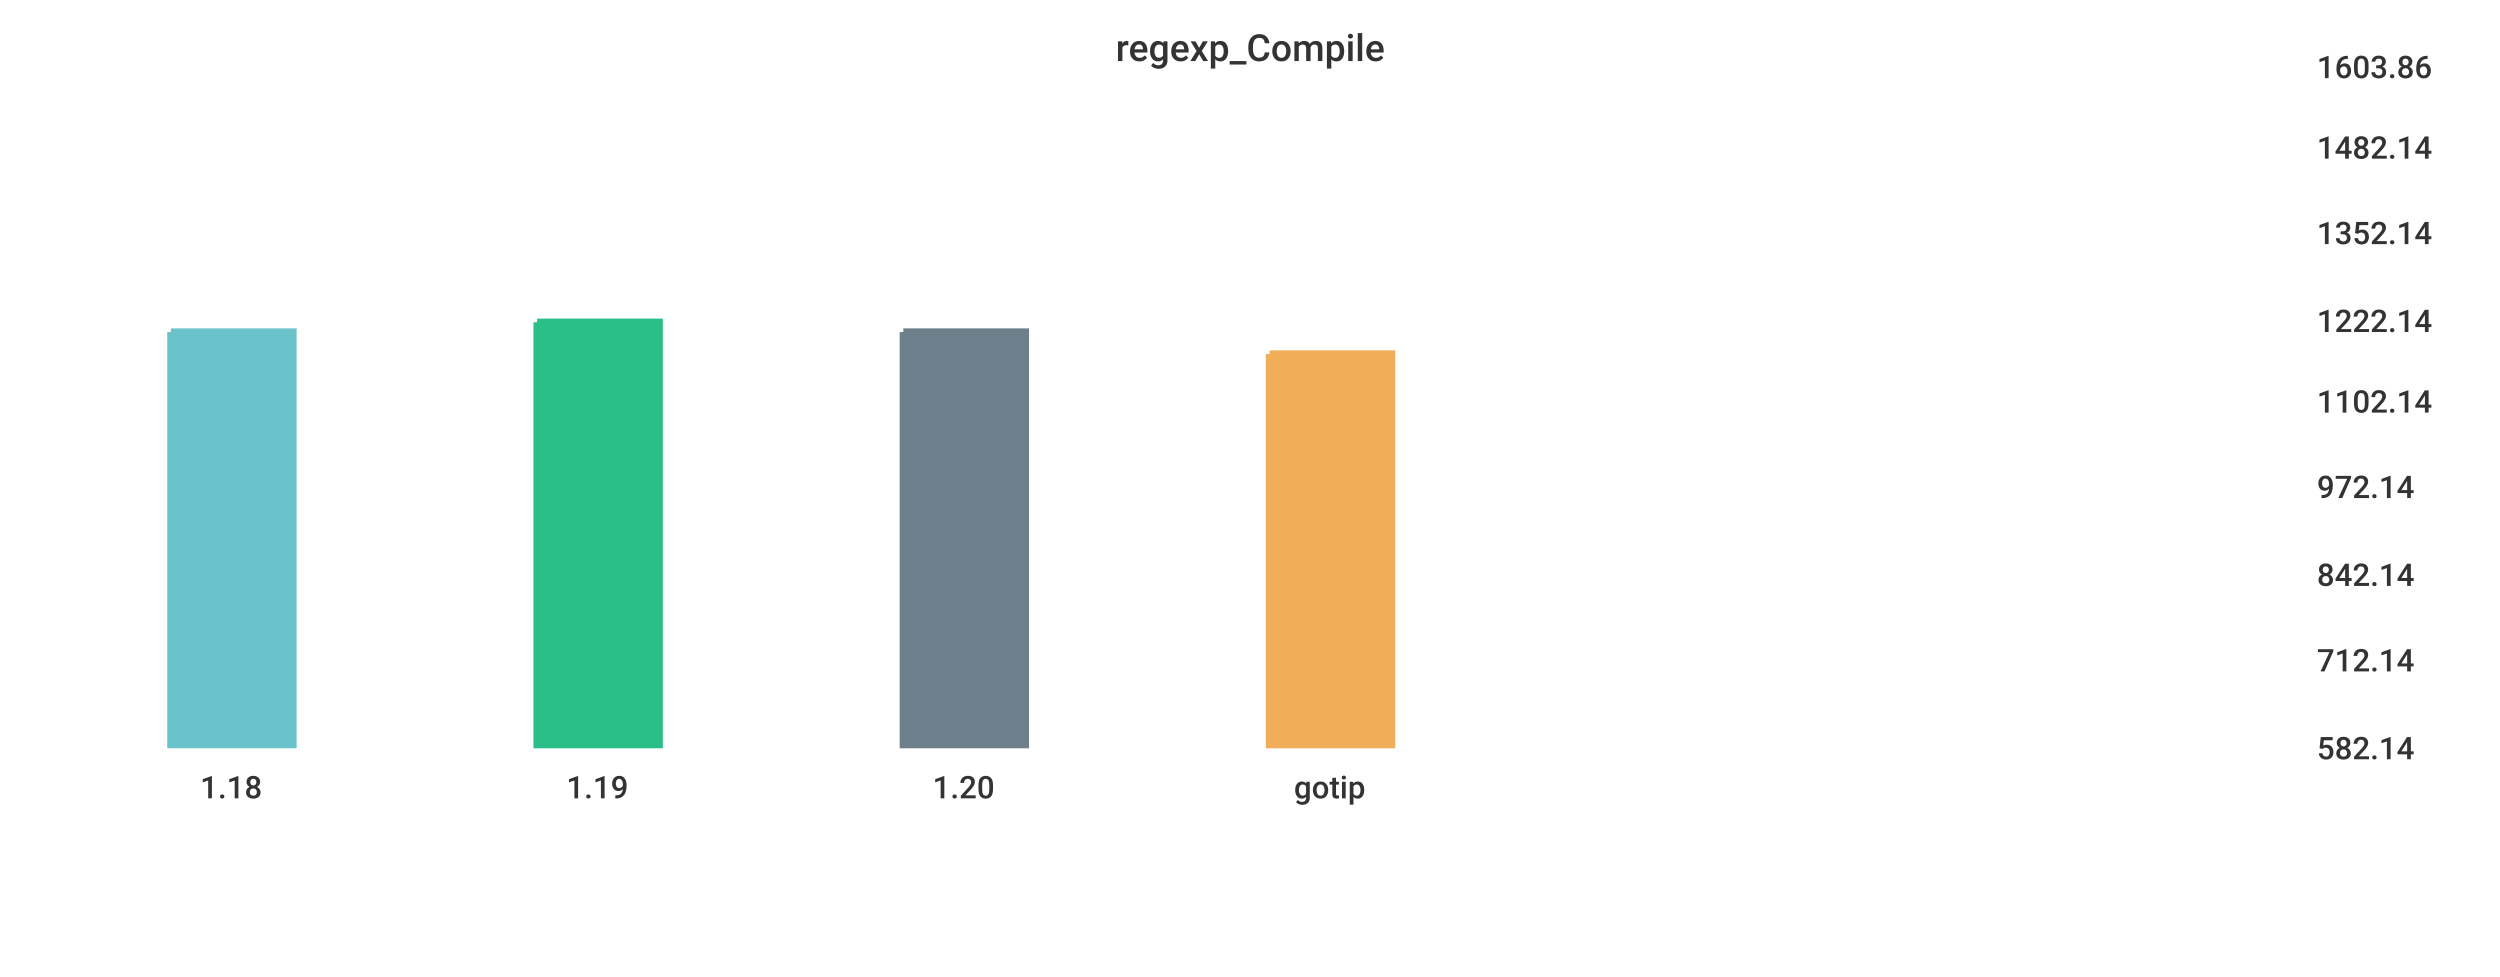
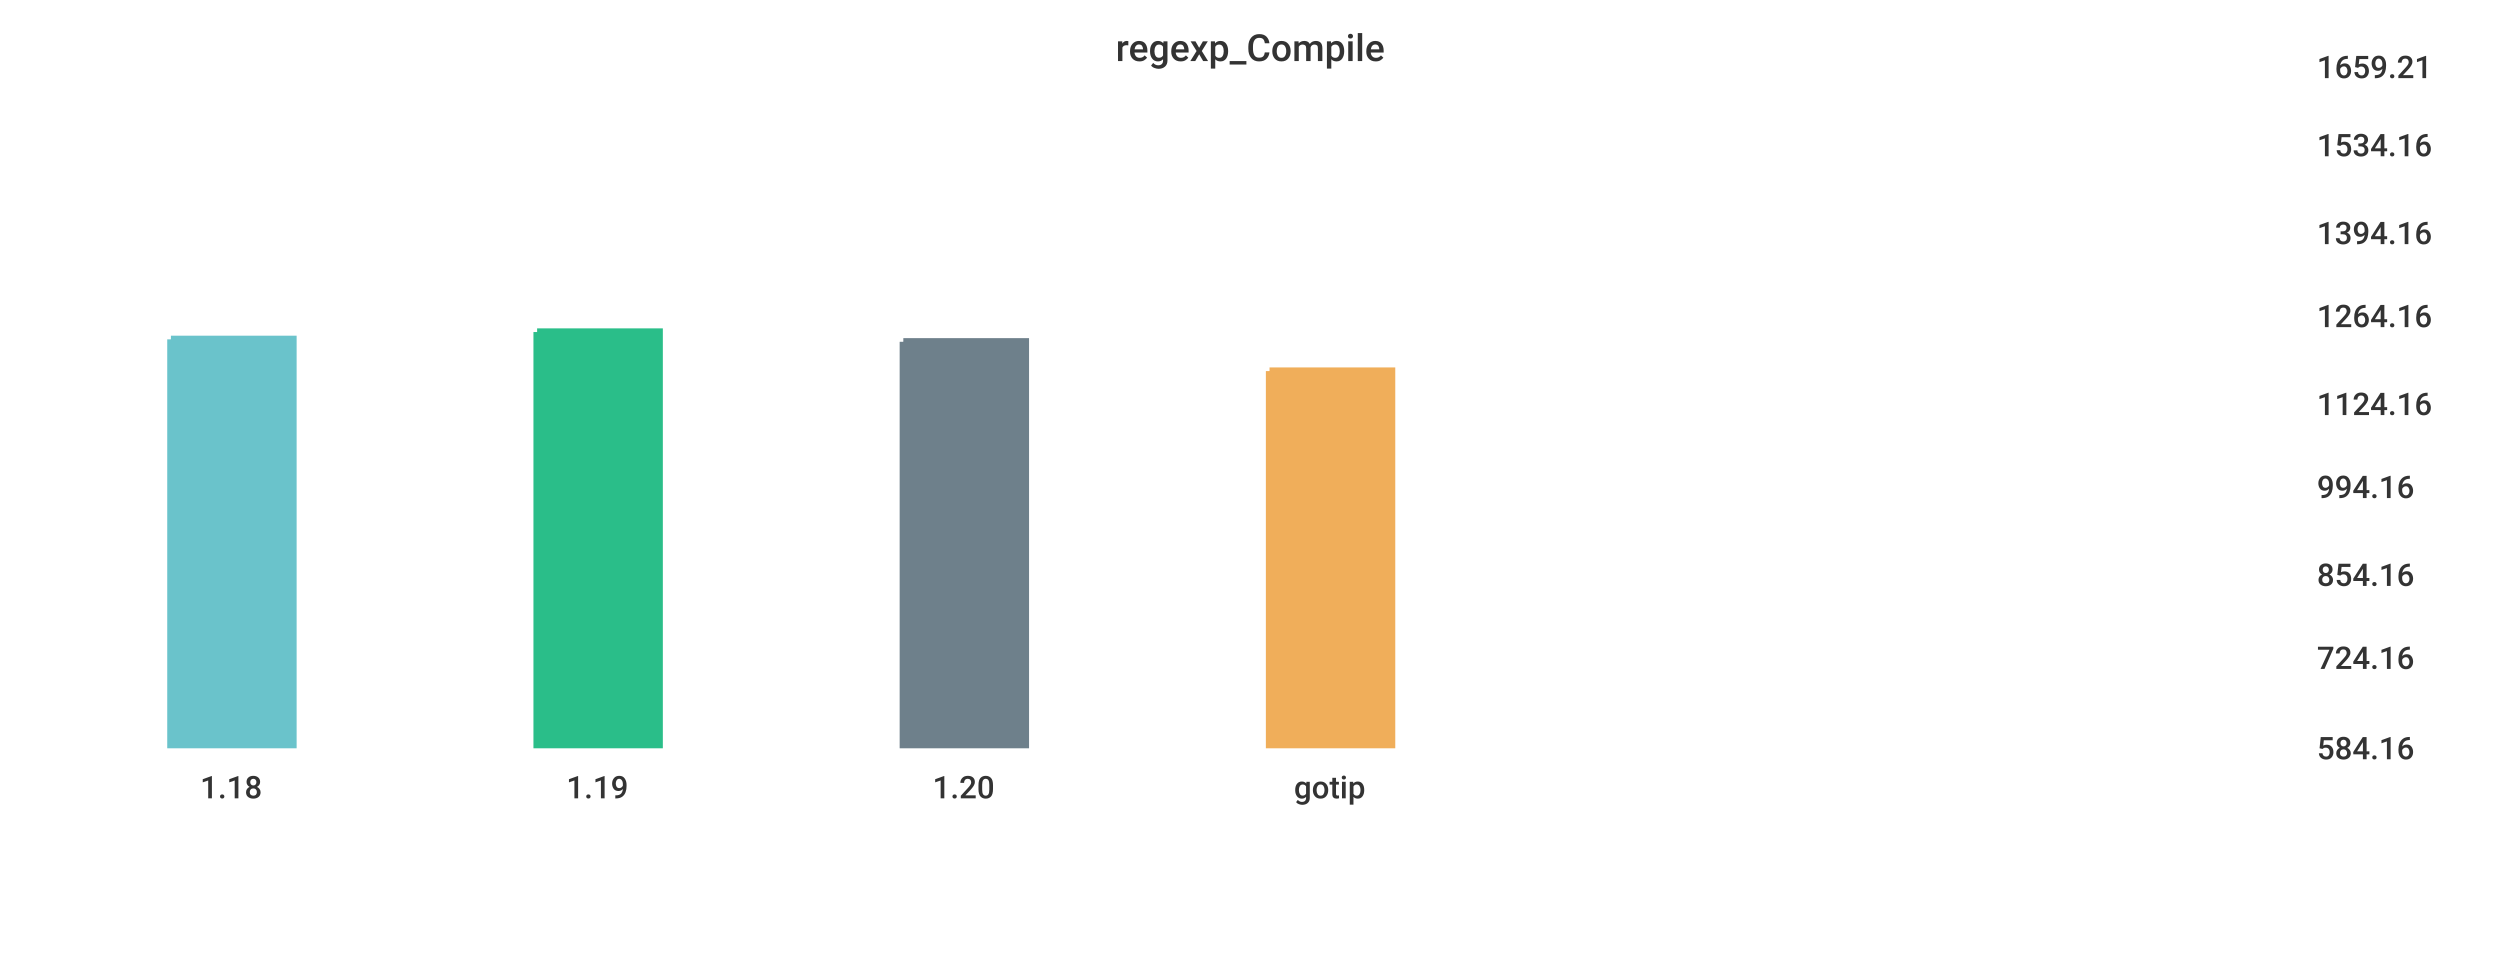
<svg xmlns="http://www.w3.org/2000/svg" width="1024" height="400">\n<path d="M 0 0 L 1024 0 L 1024 400 L 0 400 L 0 0" style="stroke-width:0;stroke:rgba(255,255,255,1.0);fill:rgba(255,255,255,1.0)" />
  <path d="M 20 26 L 934 26 L 934 305 L 20 305 L 20 26" style="stroke-width:0;stroke:rgba(255,255,255,1.0);fill:rgba(255,255,255,1.0)" />
-   <path d="M 70 136 L 120 136 L 120 305 L 70 305 L 70 136" style="stroke-width:3;stroke:rgba(106,195,203,1.0);fill:rgba(106,195,203,1.0)" />
-   <path d="M 220 132 L 270 132 L 270 305 L 220 305 L 220 132" style="stroke-width:3;stroke:rgba(42,190,137,1.0);fill:rgba(42,190,137,1.0)" />
-   <path d="M 370 136 L 420 136 L 420 305 L 370 305 L 370 136" style="stroke-width:3;stroke:rgba(110,128,139,1.0);fill:rgba(110,128,139,1.0)" />
-   <path d="M 520 145 L 570 145 L 570 305 L 520 305 L 520 145" style="stroke-width:3;stroke:rgba(240,174,90,1.0);fill:rgba(240,174,90,1.0)" />
+   <path d="M 70 139 L 120 139 L 120 305 L 70 305 L 70 139" style="stroke-width:3;stroke:rgba(106,195,203,1.0);fill:rgba(106,195,203,1.0)" />
+   <path d="M 220 136 L 270 136 L 270 305 L 220 305 L 220 136" style="stroke-width:3;stroke:rgba(42,190,137,1.0);fill:rgba(42,190,137,1.0)" />
+   <path d="M 370 140 L 420 140 L 420 305 L 370 305 L 370 140" style="stroke-width:3;stroke:rgba(110,128,139,1.0);fill:rgba(110,128,139,1.0)" />
+   <path d="M 520 152 L 570 152 L 570 305 L 520 305 L 520 152" style="stroke-width:3;stroke:rgba(240,174,90,1.0);fill:rgba(240,174,90,1.0)" />
  <path d="M 20 305 L 934 305" style="stroke-width:0;stroke:rgba(51,51,51,1.0);fill:none" />
  <path d="M 20 305 L 20 310" style="stroke-width:0;stroke:rgba(51,51,51,1.0);fill:none" />
  <text x="82" y="327" style="stroke-width:0;stroke:none;fill:rgba(51,51,51,1.0);font-size:12.8px;font-family:'Roboto Medium',sans-serif">1.18</text>
  <path d="M 170 305 L 170 310" style="stroke-width:0;stroke:rgba(51,51,51,1.0);fill:none" />
  <text x="232" y="327" style="stroke-width:0;stroke:none;fill:rgba(51,51,51,1.0);font-size:12.8px;font-family:'Roboto Medium',sans-serif">1.19</text>
  <path d="M 320 305 L 320 310" style="stroke-width:0;stroke:rgba(51,51,51,1.0);fill:none" />
  <text x="382" y="327" style="stroke-width:0;stroke:none;fill:rgba(51,51,51,1.0);font-size:12.8px;font-family:'Roboto Medium',sans-serif">1.20</text>
  <path d="M 470 305 L 470 310" style="stroke-width:0;stroke:rgba(51,51,51,1.0);fill:none" />
  <text x="530" y="327" style="stroke-width:0;stroke:none;fill:rgba(51,51,51,1.0);font-size:12.8px;font-family:'Roboto Medium',sans-serif">gotip</text>
  <path d="M 934 26 L 934 305" style="stroke-width:0;stroke:rgba(51,51,51,1.0);fill:none" />
  <path d="M 934 305 L 939 305" style="stroke-width:0;stroke:rgba(51,51,51,1.0);fill:none" />
  <path d="M 934 305 L 939 305" style="stroke-width:0;stroke:rgba(51,51,51,1.0);fill:none" />
-   <text x="949" y="311" style="stroke-width:0;stroke:none;fill:rgba(51,51,51,1.0);font-size:12.8px;font-family:'Roboto Medium',sans-serif">582.14</text>
-   <path d="M 934 269 L 939 269" style="stroke-width:0;stroke:rgba(51,51,51,1.0);fill:none" />
-   <text x="949" y="275" style="stroke-width:0;stroke:none;fill:rgba(51,51,51,1.0);font-size:12.8px;font-family:'Roboto Medium',sans-serif">712.14</text>
+   <text x="949" y="311" style="stroke-width:0;stroke:none;fill:rgba(51,51,51,1.0);font-size:12.8px;font-family:'Roboto Medium',sans-serif">584.16</text>
+   <path d="M 934 268 L 939 268" style="stroke-width:0;stroke:rgba(51,51,51,1.0);fill:none" />
+   <text x="949" y="274" style="stroke-width:0;stroke:none;fill:rgba(51,51,51,1.0);font-size:12.8px;font-family:'Roboto Medium',sans-serif">724.16</text>
  <path d="M 934 234 L 939 234" style="stroke-width:0;stroke:rgba(51,51,51,1.0);fill:none" />
-   <text x="949" y="240" style="stroke-width:0;stroke:none;fill:rgba(51,51,51,1.0);font-size:12.8px;font-family:'Roboto Medium',sans-serif">842.14</text>
+   <text x="949" y="240" style="stroke-width:0;stroke:none;fill:rgba(51,51,51,1.0);font-size:12.8px;font-family:'Roboto Medium',sans-serif">854.16</text>
  <path d="M 934 198 L 939 198" style="stroke-width:0;stroke:rgba(51,51,51,1.0);fill:none" />
-   <text x="949" y="204" style="stroke-width:0;stroke:none;fill:rgba(51,51,51,1.0);font-size:12.8px;font-family:'Roboto Medium',sans-serif">972.14</text>
-   <path d="M 934 163 L 939 163" style="stroke-width:0;stroke:rgba(51,51,51,1.0);fill:none" />
-   <text x="949" y="169" style="stroke-width:0;stroke:none;fill:rgba(51,51,51,1.0);font-size:12.8px;font-family:'Roboto Medium',sans-serif">1102.14</text>
-   <path d="M 934 130 L 939 130" style="stroke-width:0;stroke:rgba(51,51,51,1.0);fill:none" />
-   <text x="949" y="136" style="stroke-width:0;stroke:none;fill:rgba(51,51,51,1.0);font-size:12.8px;font-family:'Roboto Medium',sans-serif">1222.14</text>
+   <text x="949" y="204" style="stroke-width:0;stroke:none;fill:rgba(51,51,51,1.0);font-size:12.8px;font-family:'Roboto Medium',sans-serif">994.16</text>
+   <path d="M 934 164 L 939 164" style="stroke-width:0;stroke:rgba(51,51,51,1.0);fill:none" />
+   <text x="949" y="170" style="stroke-width:0;stroke:none;fill:rgba(51,51,51,1.0);font-size:12.8px;font-family:'Roboto Medium',sans-serif">1124.16</text>
+   <path d="M 934 128 L 939 128" style="stroke-width:0;stroke:rgba(51,51,51,1.0);fill:none" />
+   <text x="949" y="134" style="stroke-width:0;stroke:none;fill:rgba(51,51,51,1.0);font-size:12.8px;font-family:'Roboto Medium',sans-serif">1264.16</text>
  <path d="M 934 94 L 939 94" style="stroke-width:0;stroke:rgba(51,51,51,1.0);fill:none" />
-   <text x="949" y="100" style="stroke-width:0;stroke:none;fill:rgba(51,51,51,1.0);font-size:12.8px;font-family:'Roboto Medium',sans-serif">1352.14</text>
-   <path d="M 934 59 L 939 59" style="stroke-width:0;stroke:rgba(51,51,51,1.0);fill:none" />
-   <text x="949" y="65" style="stroke-width:0;stroke:none;fill:rgba(51,51,51,1.0);font-size:12.8px;font-family:'Roboto Medium',sans-serif">1482.14</text>
+   <text x="949" y="100" style="stroke-width:0;stroke:none;fill:rgba(51,51,51,1.0);font-size:12.8px;font-family:'Roboto Medium',sans-serif">1394.16</text>
+   <path d="M 934 58 L 939 58" style="stroke-width:0;stroke:rgba(51,51,51,1.0);fill:none" />
+   <text x="949" y="64" style="stroke-width:0;stroke:none;fill:rgba(51,51,51,1.0);font-size:12.8px;font-family:'Roboto Medium',sans-serif">1534.16</text>
  <path d="M 934 26 L 939 26" style="stroke-width:0;stroke:rgba(51,51,51,1.0);fill:none" />
-   <text x="949" y="32" style="stroke-width:0;stroke:none;fill:rgba(51,51,51,1.0);font-size:12.8px;font-family:'Roboto Medium',sans-serif">1603.86</text>
+   <text x="949" y="32" style="stroke-width:0;stroke:none;fill:rgba(51,51,51,1.0);font-size:12.8px;font-family:'Roboto Medium',sans-serif">1659.21</text>
  <text x="457" y="25" style="stroke-width:0;stroke:none;fill:rgba(51,51,51,1.0);font-size:15.3px;font-family:'Roboto Medium',sans-serif">regexp_Compile</text>
</svg>
